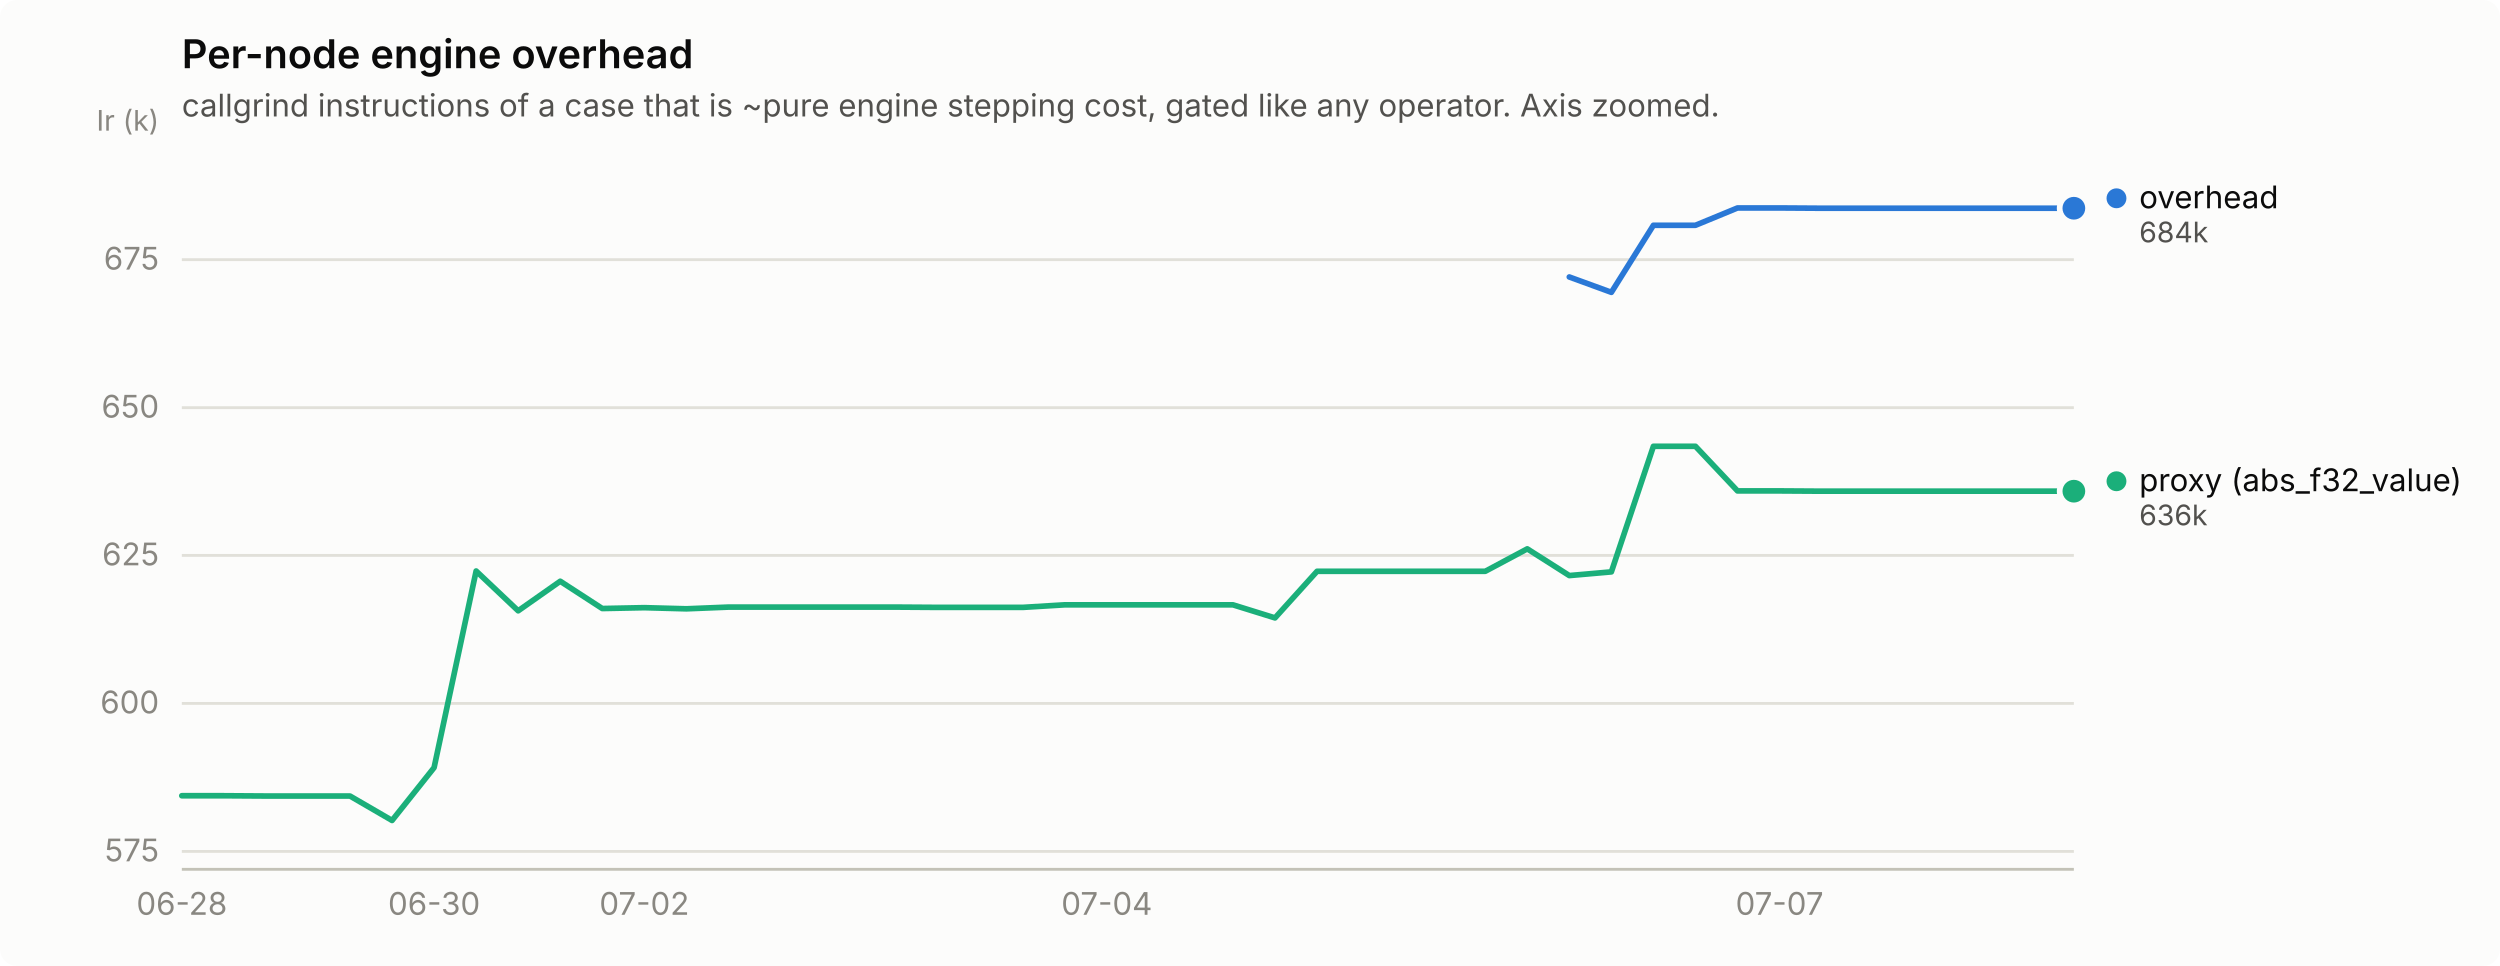
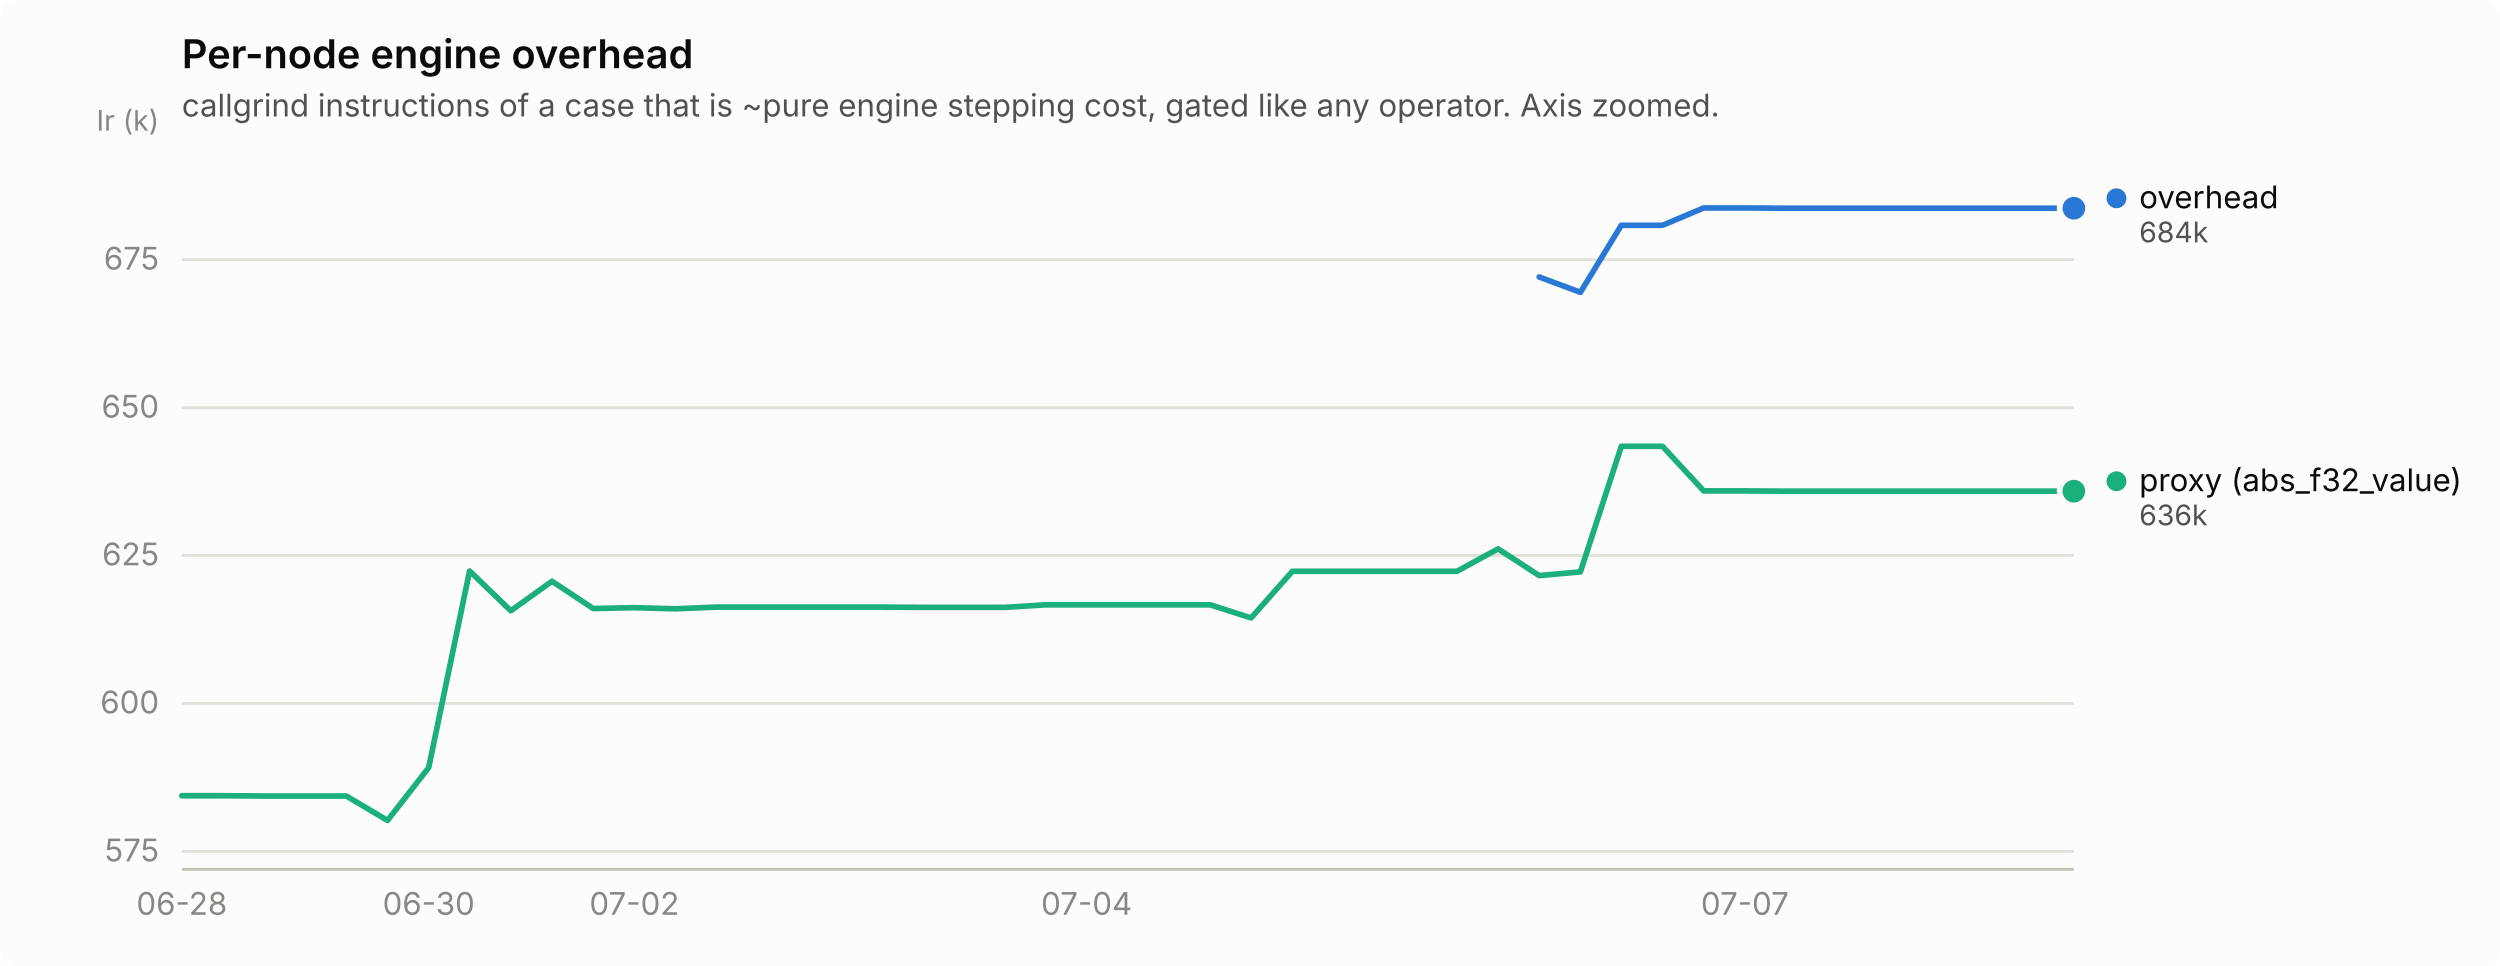
<svg xmlns="http://www.w3.org/2000/svg" width="880" height="340" viewBox="0 0 880 340" role="img" aria-label="Per-node engine overhead">
  <rect width="880" height="340" rx="6" fill="#fcfcfb" />
  <text x="64" y="24" font-family="system-ui, -apple-system, &quot;Segoe UI&quot;, sans-serif" font-size="14" font-weight="600" fill="#0b0b0b">Per-node engine overhead</text>
  <text x="64" y="41" font-family="system-ui, -apple-system, &quot;Segoe UI&quot;, sans-serif" font-size="11" fill="#52514e">callgrind instructions of a case that is ~pure engine stepping cost, gated like any operator. Axis zoomed.</text>
  <line x1="64" y1="299.7" x2="730" y2="299.7" stroke="#e1e0d9" stroke-width="1" />
  <text x="56" y="303.2" text-anchor="end" font-family="system-ui, -apple-system, &quot;Segoe UI&quot;, sans-serif" font-size="11" style="font-variant-numeric: tabular-nums" fill="#898781">575</text>
  <line x1="64" y1="247.6" x2="730" y2="247.6" stroke="#e1e0d9" stroke-width="1" />
  <text x="56" y="251.1" text-anchor="end" font-family="system-ui, -apple-system, &quot;Segoe UI&quot;, sans-serif" font-size="11" style="font-variant-numeric: tabular-nums" fill="#898781">600</text>
  <line x1="64" y1="195.5" x2="730" y2="195.5" stroke="#e1e0d9" stroke-width="1" />
  <text x="56" y="199.0" text-anchor="end" font-family="system-ui, -apple-system, &quot;Segoe UI&quot;, sans-serif" font-size="11" style="font-variant-numeric: tabular-nums" fill="#898781">625</text>
  <line x1="64" y1="143.5" x2="730" y2="143.5" stroke="#e1e0d9" stroke-width="1" />
  <text x="56" y="147.0" text-anchor="end" font-family="system-ui, -apple-system, &quot;Segoe UI&quot;, sans-serif" font-size="11" style="font-variant-numeric: tabular-nums" fill="#898781">650</text>
  <line x1="64" y1="91.4" x2="730" y2="91.4" stroke="#e1e0d9" stroke-width="1" />
  <text x="56" y="94.9" text-anchor="end" font-family="system-ui, -apple-system, &quot;Segoe UI&quot;, sans-serif" font-size="11" style="font-variant-numeric: tabular-nums" fill="#898781">675</text>
  <text x="56" y="46" text-anchor="end" font-family="system-ui, -apple-system, &quot;Segoe UI&quot;, sans-serif" font-size="10" fill="#898781">Ir (k)</text>
  <line x1="64" y1="306" x2="730" y2="306" stroke="#c3c2b7" stroke-width="1" />
  <text x="64.0" y="322" text-anchor="middle" font-family="system-ui, -apple-system, &quot;Segoe UI&quot;, sans-serif" font-size="11" style="font-variant-numeric: tabular-nums" fill="#898781">06-28</text>
-   <text x="152.8" y="322" text-anchor="middle" font-family="system-ui, -apple-system, &quot;Segoe UI&quot;, sans-serif" font-size="11" style="font-variant-numeric: tabular-nums" fill="#898781">06-30</text>
-   <text x="226.8" y="322" text-anchor="middle" font-family="system-ui, -apple-system, &quot;Segoe UI&quot;, sans-serif" font-size="11" style="font-variant-numeric: tabular-nums" fill="#898781">07-02</text>
-   <text x="389.6" y="322" text-anchor="middle" font-family="system-ui, -apple-system, &quot;Segoe UI&quot;, sans-serif" font-size="11" style="font-variant-numeric: tabular-nums" fill="#898781">07-04</text>
-   <text x="626.4" y="322" text-anchor="middle" font-family="system-ui, -apple-system, &quot;Segoe UI&quot;, sans-serif" font-size="11" style="font-variant-numeric: tabular-nums" fill="#898781">07-07</text>
-   <path d="M552.4,97.5 L567.2,102.9 L582.0,79.3 L596.8,79.3 L611.6,73.2 L626.4,73.2 L641.2,73.3 L656.0,73.3 L670.8,73.3 L685.6,73.3 L700.4,73.3 L715.2,73.3 L730.0,73.3" fill="none" stroke="#2a78d6" stroke-width="2" stroke-linejoin="round" stroke-linecap="round" />
+   <text x="150.9" y="322" text-anchor="middle" font-family="system-ui, -apple-system, &quot;Segoe UI&quot;, sans-serif" font-size="11" style="font-variant-numeric: tabular-nums" fill="#898781">06-30</text>
+   <text x="223.3" y="322" text-anchor="middle" font-family="system-ui, -apple-system, &quot;Segoe UI&quot;, sans-serif" font-size="11" style="font-variant-numeric: tabular-nums" fill="#898781">07-02</text>
+   <text x="382.5" y="322" text-anchor="middle" font-family="system-ui, -apple-system, &quot;Segoe UI&quot;, sans-serif" font-size="11" style="font-variant-numeric: tabular-nums" fill="#898781">07-04</text>
+   <text x="614.2" y="322" text-anchor="middle" font-family="system-ui, -apple-system, &quot;Segoe UI&quot;, sans-serif" font-size="11" style="font-variant-numeric: tabular-nums" fill="#898781">07-07</text>
+   <path d="M541.8,97.5 L556.3,102.9 L570.7,79.3 L585.2,79.3 L599.7,73.2 L614.2,73.2 L628.7,73.3 L643.1,73.3 L657.6,73.3 L672.1,73.3 L686.6,73.3 L701.0,73.3 L715.5,73.3 L730.0,73.3" fill="none" stroke="#2a78d6" stroke-width="2" stroke-linejoin="round" stroke-linecap="round" />
  <circle cx="730.0" cy="73.3" r="6" fill="#fcfcfb" />
  <circle cx="730.0" cy="73.3" r="4" fill="#2a78d6" />
-   <path d="M64.0,280.1 L78.8,280.1 L93.6,280.2 L108.4,280.2 L123.2,280.2 L138.0,288.8 L152.8,270.2 L167.6,201.0 L182.4,215.0 L197.2,204.6 L212.0,214.2 L226.8,213.9 L241.6,214.3 L256.4,213.7 L271.2,213.7 L286.0,213.7 L300.8,213.7 L315.6,213.7 L330.4,213.8 L345.2,213.8 L360.0,213.8 L374.8,212.9 L389.6,212.9 L404.4,212.9 L419.2,212.9 L434.0,212.9 L448.8,217.5 L463.6,201.1 L478.4,201.1 L493.2,201.1 L508.0,201.1 L522.8,201.1 L537.6,193.2 L552.4,202.6 L567.2,201.3 L582.0,157.1 L596.8,157.1 L611.6,172.8 L626.4,172.8 L641.2,172.9 L656.0,172.9 L670.8,172.9 L685.6,172.9 L700.4,172.9 L715.2,172.9 L730.0,172.9" fill="none" stroke="#1baf7a" stroke-width="2" stroke-linejoin="round" stroke-linecap="round" />
+   <path d="M64.0,280.1 L78.5,280.1 L93.0,280.2 L107.4,280.2 L121.9,280.2 L136.4,288.8 L150.9,270.2 L165.3,201.0 L179.8,215.0 L194.3,204.6 L208.8,214.2 L223.3,213.9 L237.7,214.3 L252.2,213.7 L266.7,213.7 L281.2,213.7 L295.7,213.7 L310.1,213.7 L324.6,213.8 L339.1,213.8 L353.6,213.8 L368.0,212.9 L382.5,212.9 L397.0,212.9 L411.5,212.9 L426.0,212.9 L440.4,217.5 L454.9,201.1 L469.4,201.1 L483.9,201.1 L498.3,201.1 L512.8,201.1 L527.3,193.2 L541.8,202.6 L556.3,201.3 L570.7,157.1 L585.2,157.1 L599.7,172.8 L614.2,172.8 L628.7,172.9 L643.1,172.9 L657.6,172.9 L672.1,172.9 L686.6,172.9 L701.0,172.9 L715.5,172.9 L730.0,172.9" fill="none" stroke="#1baf7a" stroke-width="2" stroke-linejoin="round" stroke-linecap="round" />
  <circle cx="730.0" cy="172.9" r="6" fill="#fcfcfb" />
  <circle cx="730.0" cy="172.9" r="4" fill="#1baf7a" />
  <circle cx="745.0" cy="69.8" r="3.5" fill="#2a78d6" />
  <text x="753.0" y="73.3" font-family="system-ui, -apple-system, &quot;Segoe UI&quot;, sans-serif" font-size="11" fill="#0b0b0b">overhead</text>
  <text x="753.0" y="85.3" font-family="system-ui, -apple-system, &quot;Segoe UI&quot;, sans-serif" font-size="10" style="font-variant-numeric: tabular-nums" fill="#52514e">684k</text>
  <circle cx="745.0" cy="169.4" r="3.5" fill="#1baf7a" />
  <text x="753.0" y="172.9" font-family="system-ui, -apple-system, &quot;Segoe UI&quot;, sans-serif" font-size="11" fill="#0b0b0b">proxy (abs_f32_value)</text>
  <text x="753.0" y="184.9" font-family="system-ui, -apple-system, &quot;Segoe UI&quot;, sans-serif" font-size="10" style="font-variant-numeric: tabular-nums" fill="#52514e">636k</text>
</svg>
